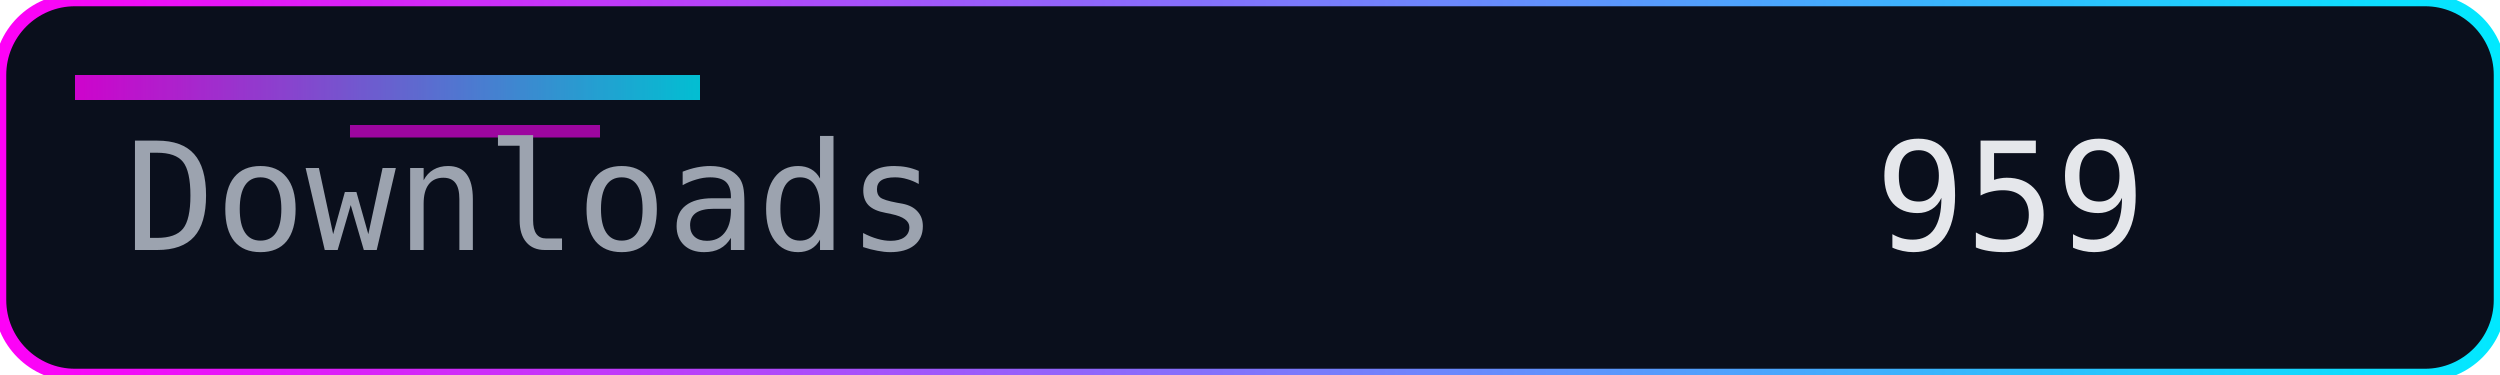
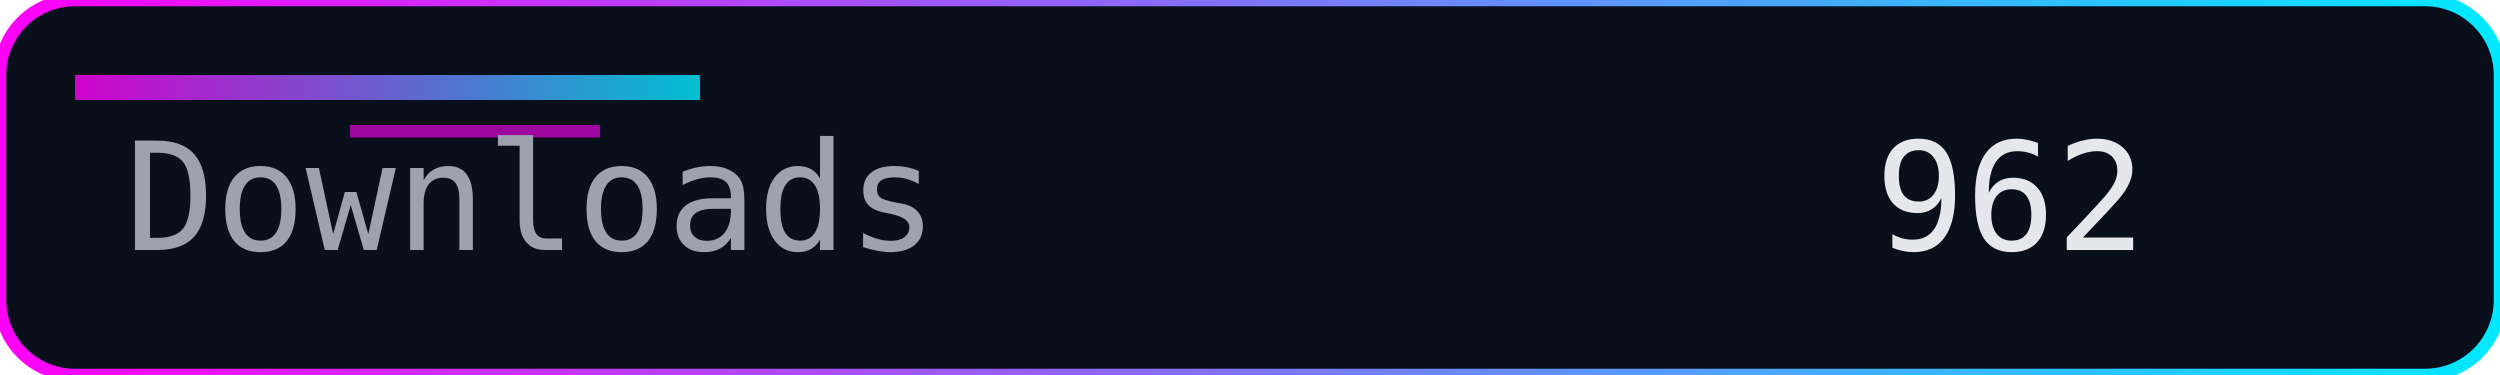
<svg xmlns="http://www.w3.org/2000/svg" width="200" height="30" role="img" aria-label="Downloads">
  <defs>
    <linearGradient id="accent" x1="0" y1="0" x2="1" y2="0">
      <stop offset="0%" stop-color="#ff00f7" />
      <stop offset="100%" stop-color="#00eaff" />
    </linearGradient>
  </defs>
  <rect width="200" height="30" rx="6" fill="#0a0f1c" />
  <rect width="200" height="30" rx="6" fill="none" stroke="url(#accent)" stroke-width="1" />
  <rect x="6" y="6" width="50" height="2" fill="url(#accent)" opacity="0.8" />
  <rect x="28" y="10" width="20" height="1" fill="#ff00f7" opacity="0.6" />
  <g font-family="Consolas, Menlo, monospace" font-size="12">
    <text x="10" y="20" fill="#9ca3af">Downloads</text>
-     <text x="150" y="20" fill="#e5e7eb">959</text>
+     <text x="150" y="20" fill="#e5e7eb">962</text>
  </g>
</svg>
